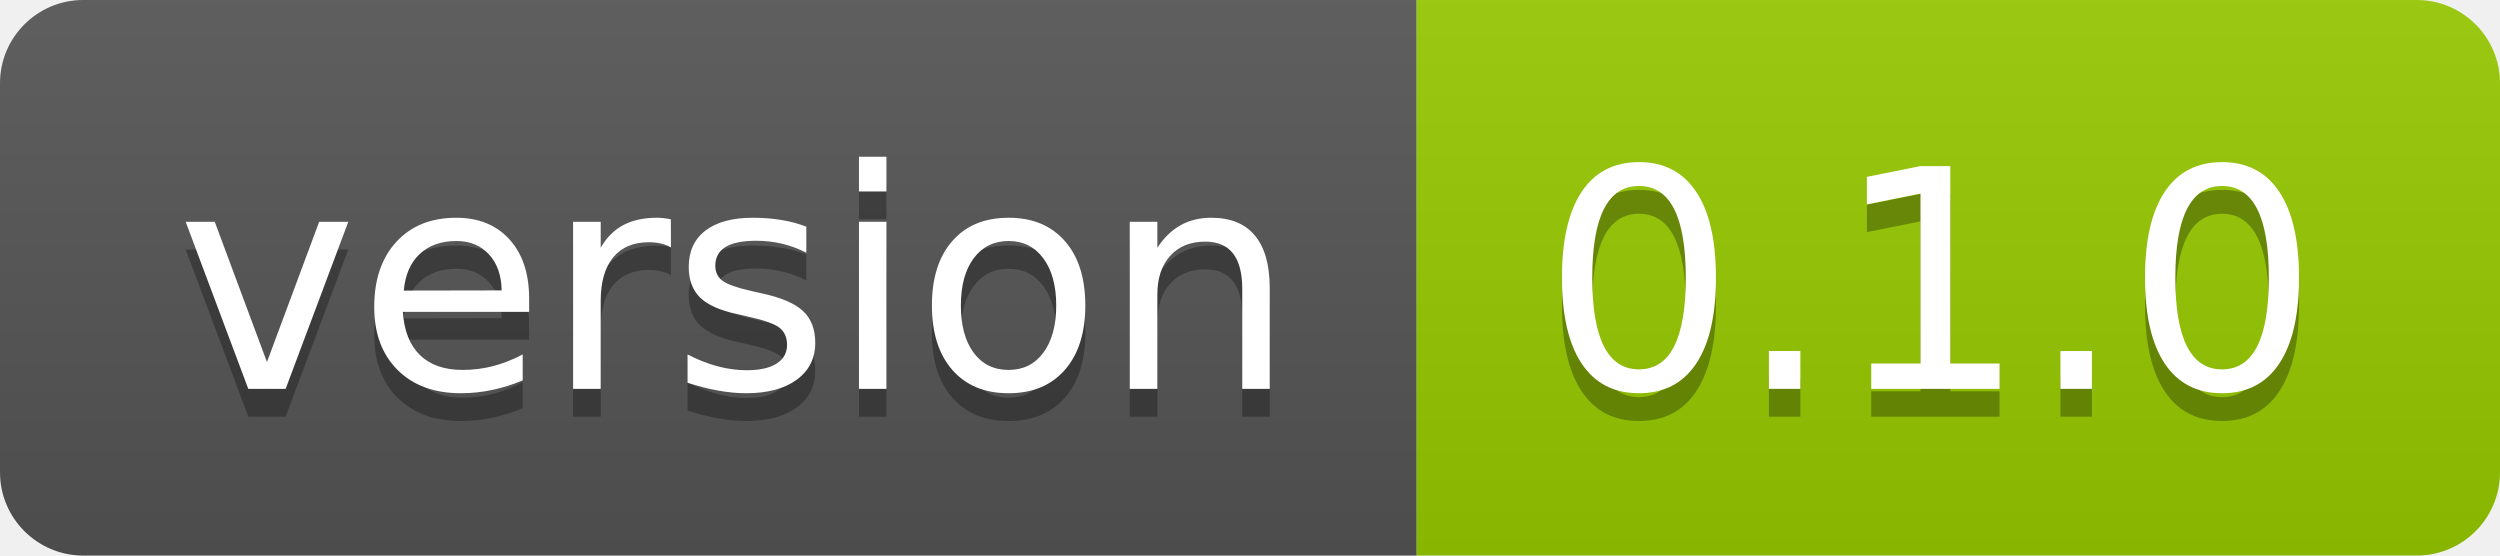
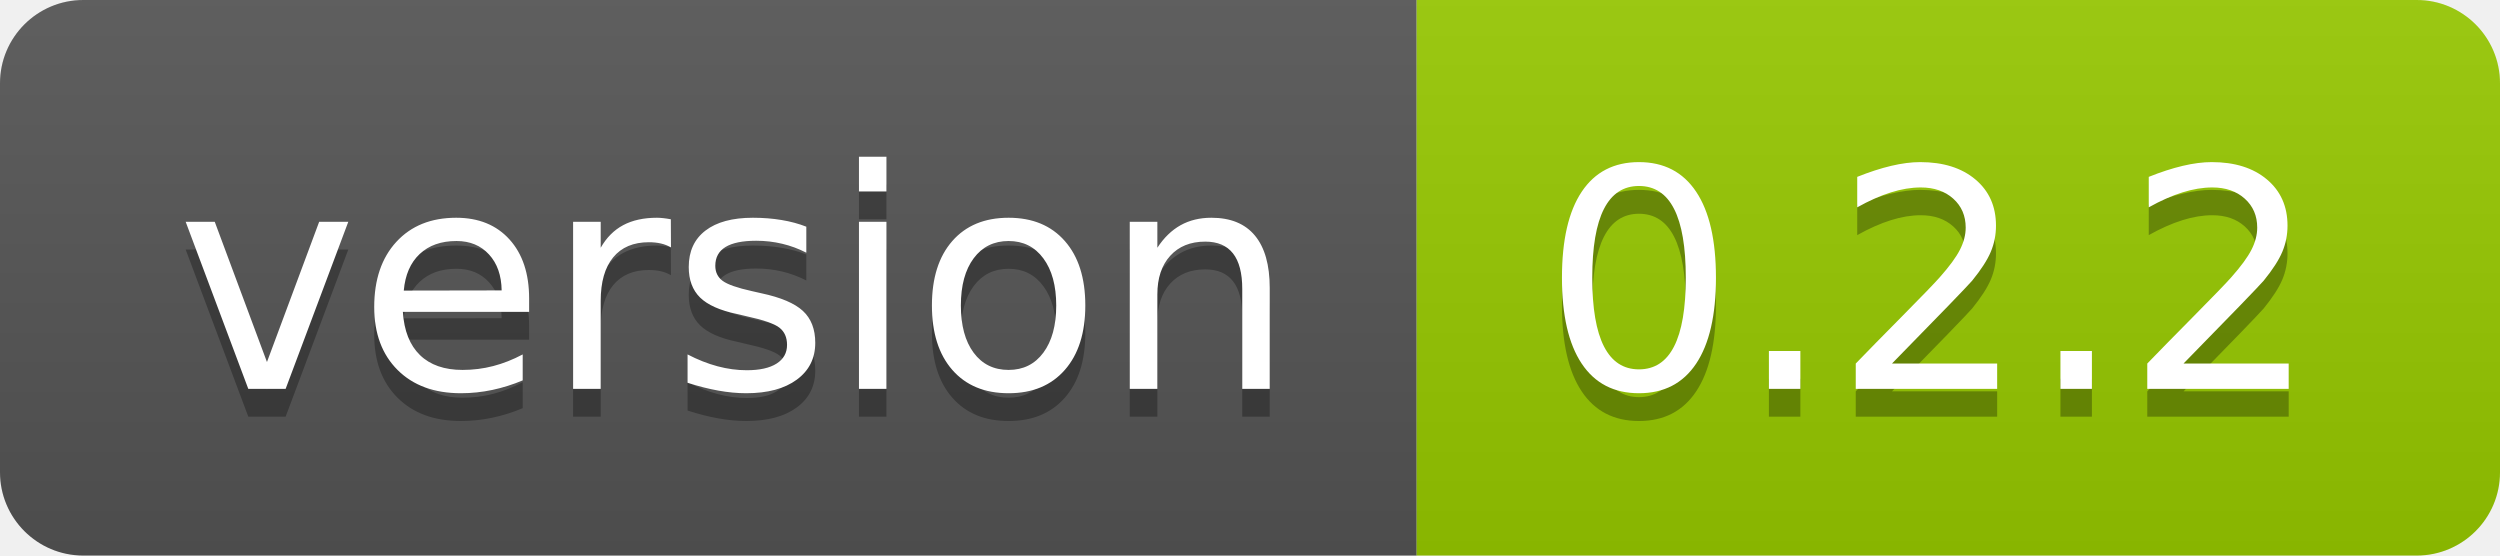
- <svg xmlns="http://www.w3.org/2000/svg" width="90" height="20" role="img" aria-label="version: 0.1.0">
+ <svg xmlns="http://www.w3.org/2000/svg" width="90" height="20" role="img" aria-label="version: 0.2.2">
  <linearGradient id="s" x2="0" y2="100%">
    <stop offset="0" stop-color="#bbb" stop-opacity=".1" />
    <stop offset="1" stop-opacity=".1" />
  </linearGradient>
  <clipPath id="r">
    <rect width="90" height="20" rx="3" fill="#fff" />
  </clipPath>
  <g clip-path="url(#r)">
    <rect width="51" height="20" fill="#555" />
    <rect x="51" width="39" height="20" fill="#97ca00" />
    <rect width="90" height="20" fill="url(#s)" />
  </g>
  <g fill="#fff" text-anchor="middle" font-family="Verdana,Geneva,DejaVu Sans,sans-serif" text-rendering="geometricPrecision" font-size="110">
    <text aria-hidden="true" x="265" y="150" fill="#010101" fill-opacity=".3" transform="scale(.1)" textLength="410">version</text>
    <text x="265" y="140" transform="scale(.1)" fill="#fff" textLength="410">version</text>
-     <text aria-hidden="true" x="695" y="150" fill="#010101" fill-opacity=".3" transform="scale(.1)" textLength="290">0.1.0</text>
-     <text x="695" y="140" transform="scale(.1)" fill="#fff" textLength="290">0.1.0</text>
+     <text aria-hidden="true" x="695" y="150" fill="#010101" fill-opacity=".3" transform="scale(.1)" textLength="290">0.2.2</text>
+     <text x="695" y="140" transform="scale(.1)" fill="#fff" textLength="290">0.2.2</text>
  </g>
</svg>
